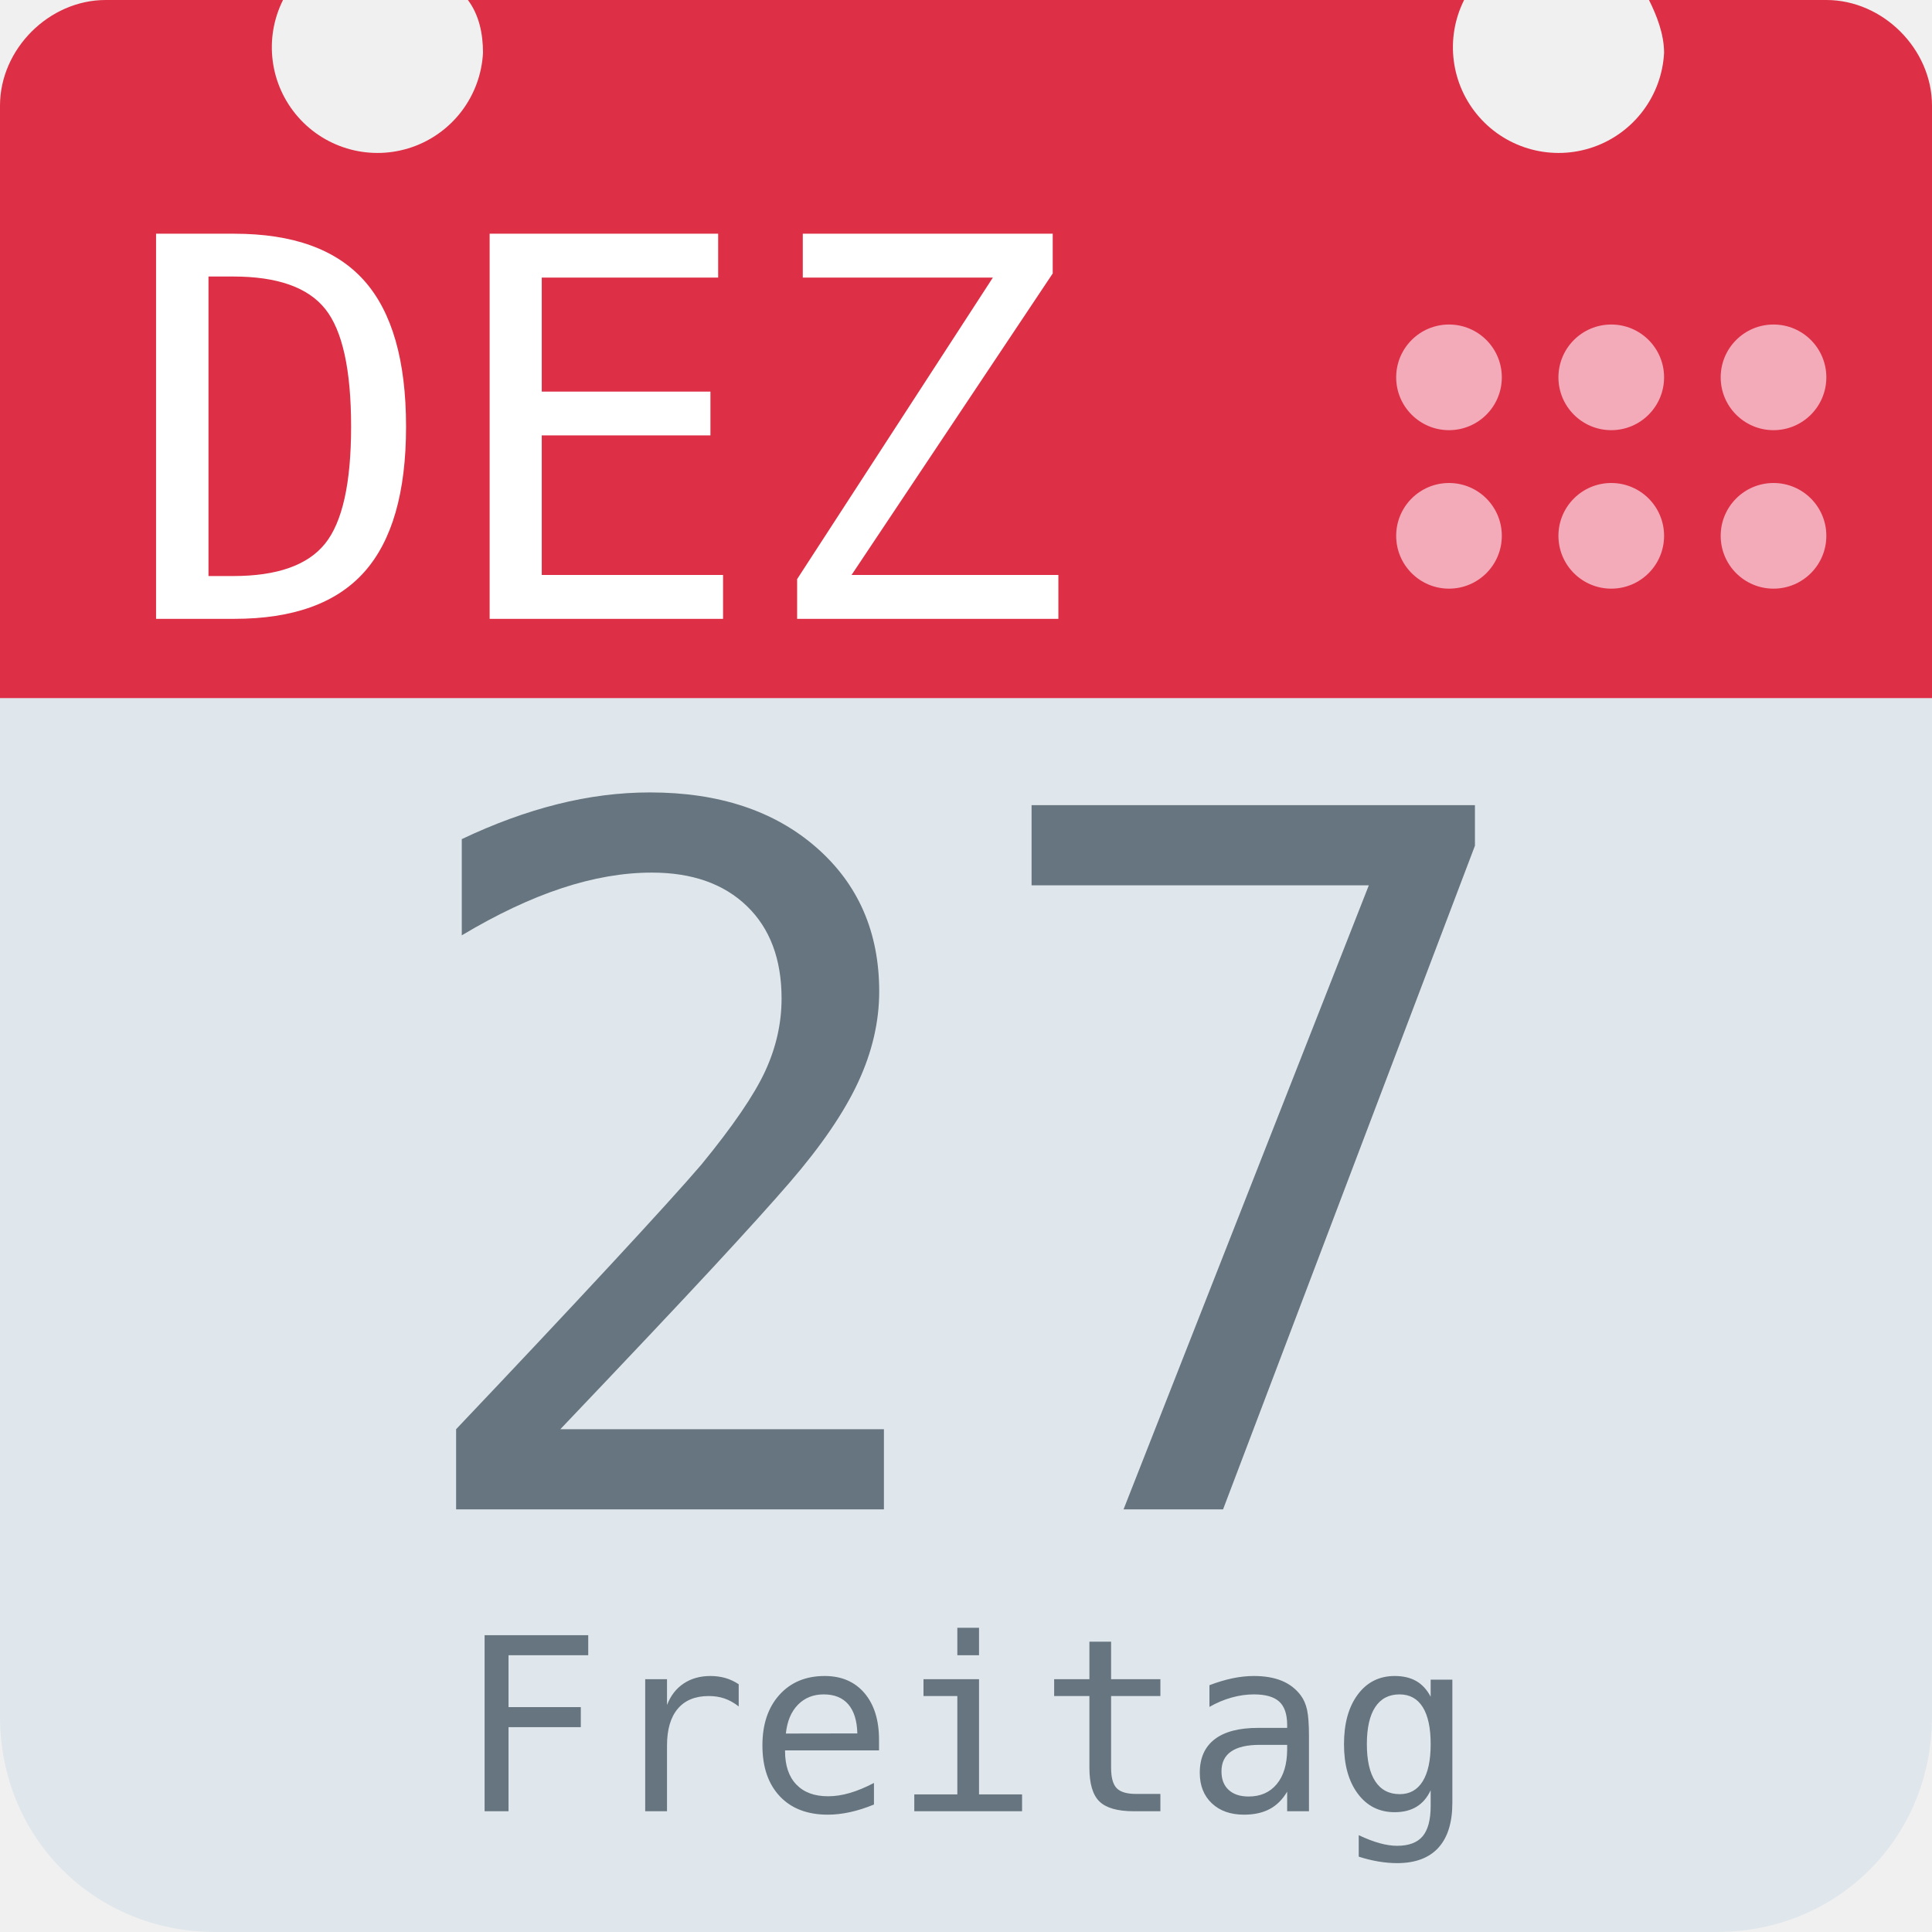
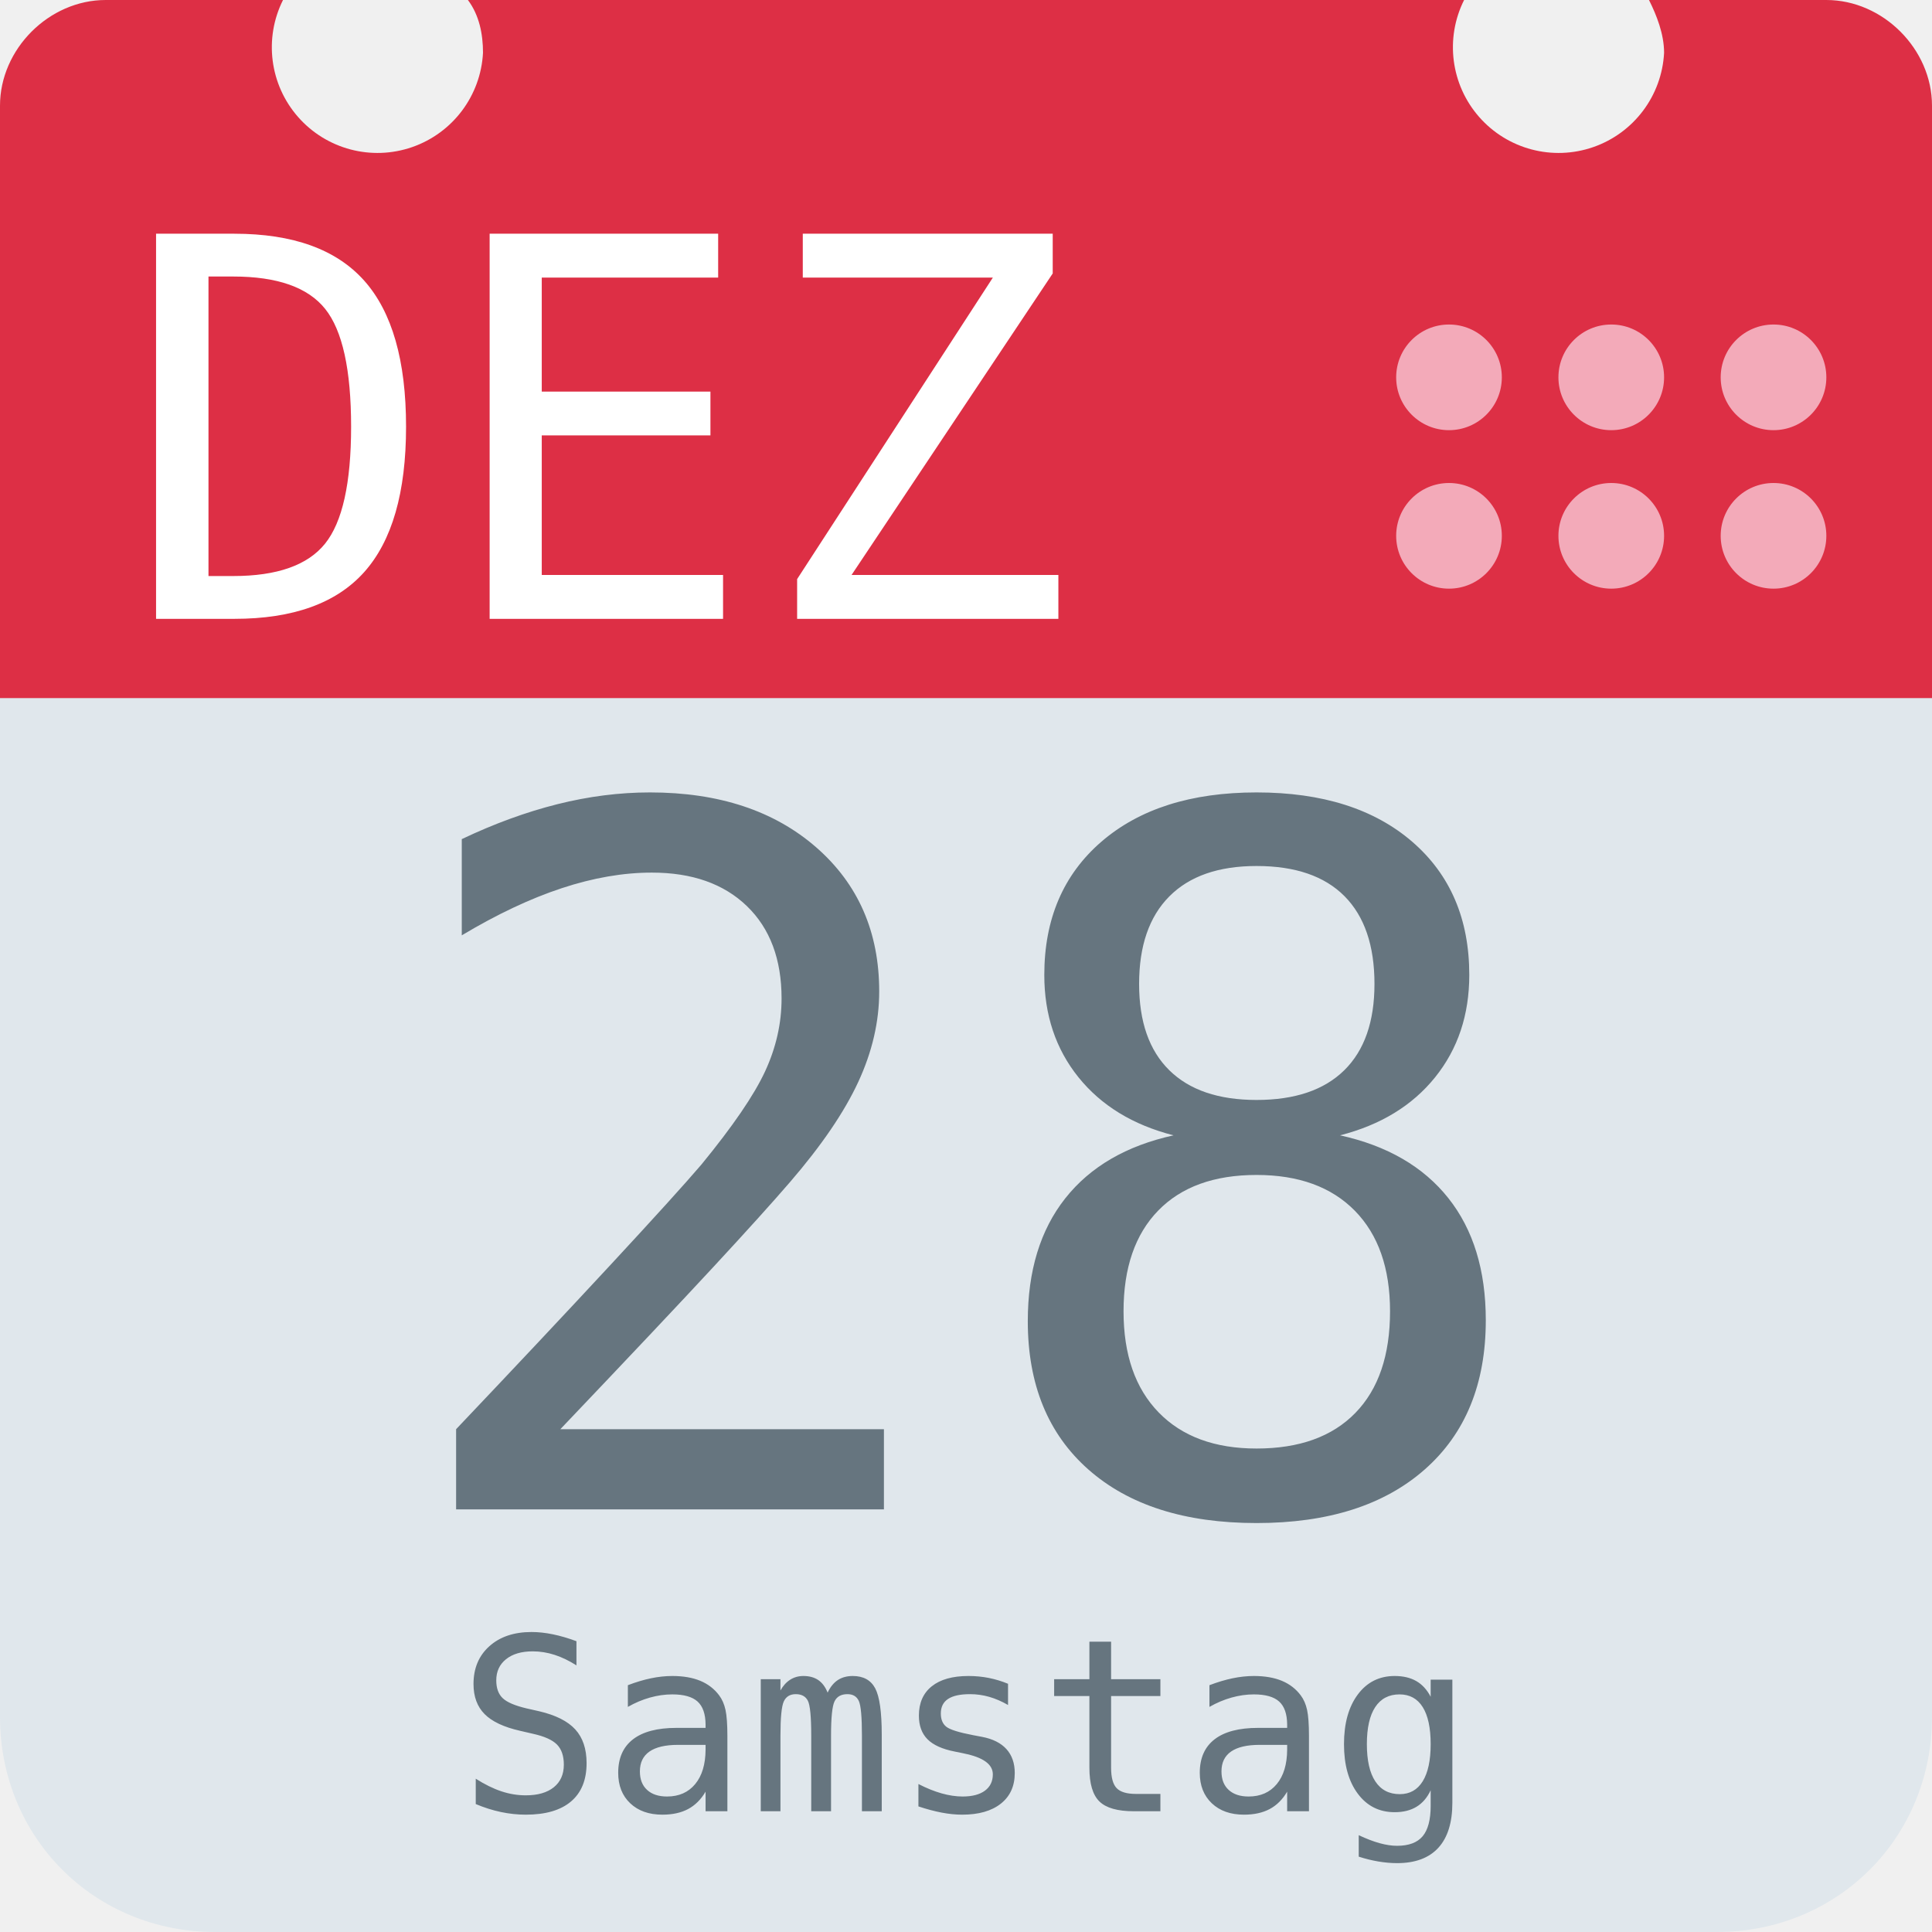
<svg xmlns="http://www.w3.org/2000/svg" aria-label="Calendar" role="img" viewBox="0 0 512 512">
  <path d="M512 455c0 32-25 57-57 57H57c-32 0-57-25-57-57V128c0-31 25-57 57-57h398c32 0 57 26 57 57z" fill="#e0e7ec" />
  <path d="M484 0h-47c2 4 4 9 4 14a28 28 0 1 1-53-14H124c3 4 4 9 4 14A28 28 0 1 1 75 0H28C13 0 0 13 0 28v157h512V28c0-15-13-28-28-28z" fill="#dd2f45" />
  <g fill="#f3aab9">
    <circle cx="470" cy="142" r="14" />
    <circle cx="470" cy="100" r="14" />
    <circle cx="427" cy="142" r="14" />
    <circle cx="427" cy="100" r="14" />
    <circle cx="384" cy="142" r="14" />
    <circle cx="384" cy="100" r="14" />
  </g>
  <text id="month" x="32" y="164" fill="#fff" font-family="monospace" font-size="140px" style="text-anchor: left">DEZ</text>
-   <text id="day" x="256" y="400" fill="#66757f" font-family="monospace" font-size="256px" style="text-anchor: middle">27</text>
-   <text id="weekday" x="256" y="480" fill="#66757f" font-family="monospace" font-size="64px" style="text-anchor: middle">Freitag</text>
+   <text id="day" x="256" y="400" fill="#66757f" font-family="monospace" font-size="256px" style="text-anchor: middle">28</text>
+   <text id="weekday" x="256" y="480" fill="#66757f" font-family="monospace" font-size="64px" style="text-anchor: middle">Samstag</text>
</svg>
